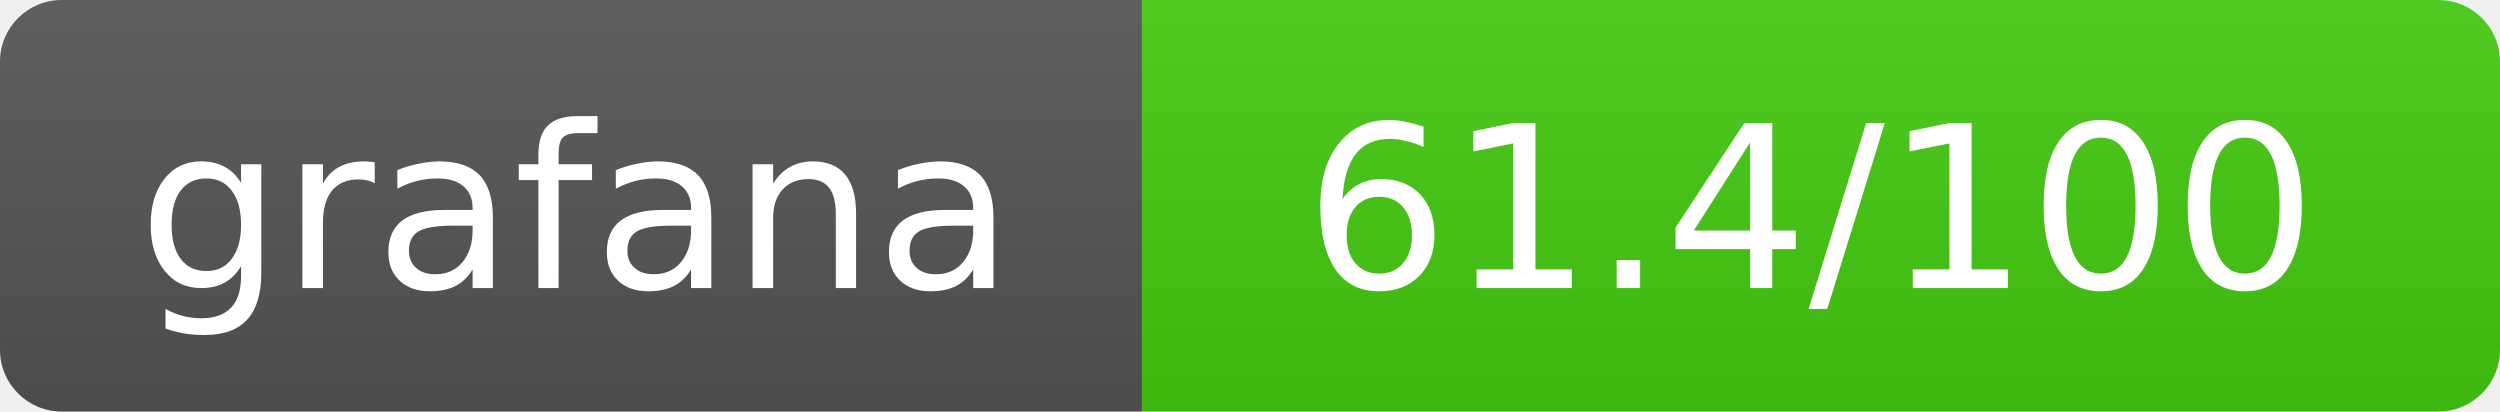
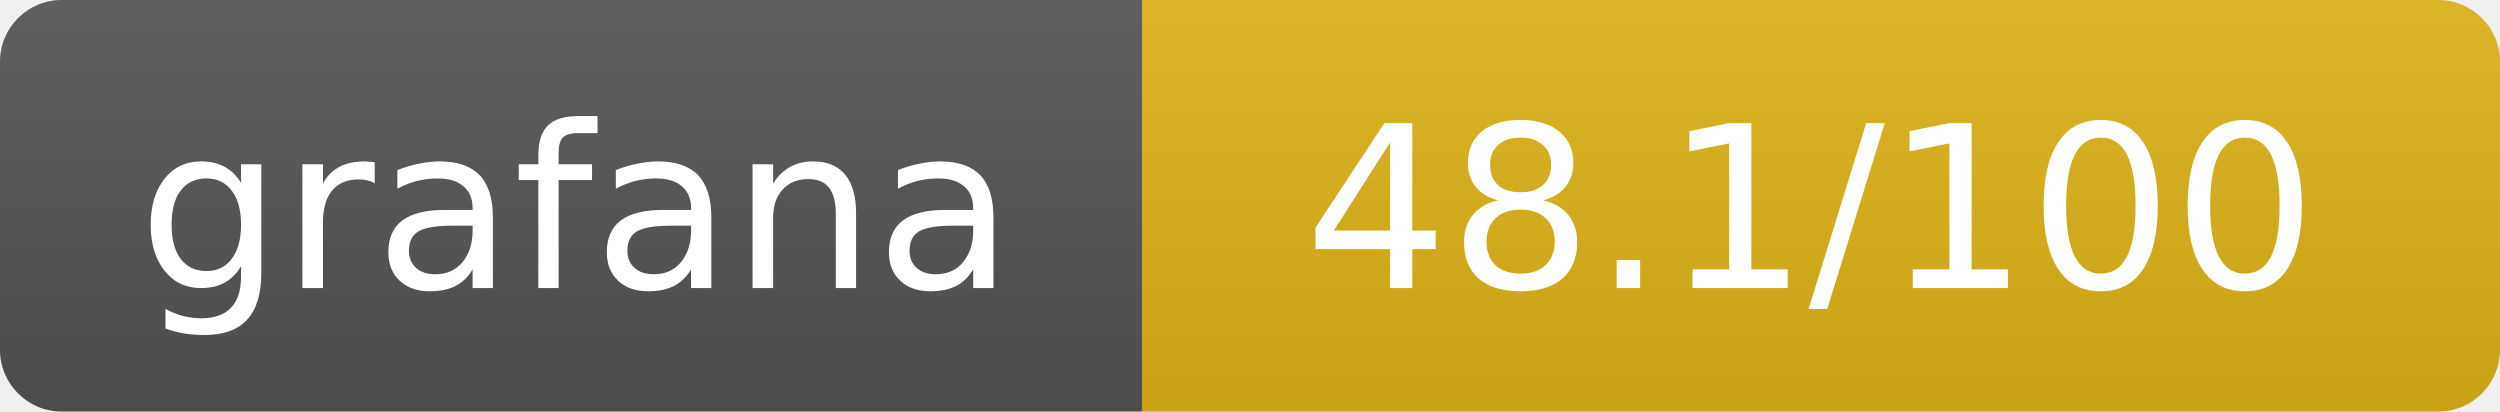
- <svg xmlns="http://www.w3.org/2000/svg" width="121.5" height="20" role="img" aria-label="grafana: 61.4/100">
+ <svg xmlns="http://www.w3.org/2000/svg" width="121.5" height="20" role="img" aria-label="grafana: 48.1/100">
  <linearGradient id="s" x2="0" y2="100%">
    <stop offset="0" stop-color="#bbb" stop-opacity=".1" />
    <stop offset="1" stop-opacity=".1" />
  </linearGradient>
  <clipPath id="r">
    <rect width="121.5" height="20" rx="3" fill="#fff" />
  </clipPath>
  <g clip-path="url(#r)">
    <rect width="55.5" height="20" fill="#555" />
-     <rect x="55.5" width="66" height="20" fill="#44cc11" />
+     <rect x="55.5" width="66" height="20" fill="#dfb317" />
    <rect width="121.5" height="20" fill="url(#s)" />
  </g>
  <g fill="#fff" text-anchor="middle" font-family="Verdana,Geneva,DejaVu Sans,sans-serif" text-rendering="geometricPrecision" font-size="11">
    <text x="28" y="14">grafana</text>
-     <text x="88" y="14">61.4/100</text>
+     <text x="88" y="14">48.1/100</text>
  </g>
</svg>
